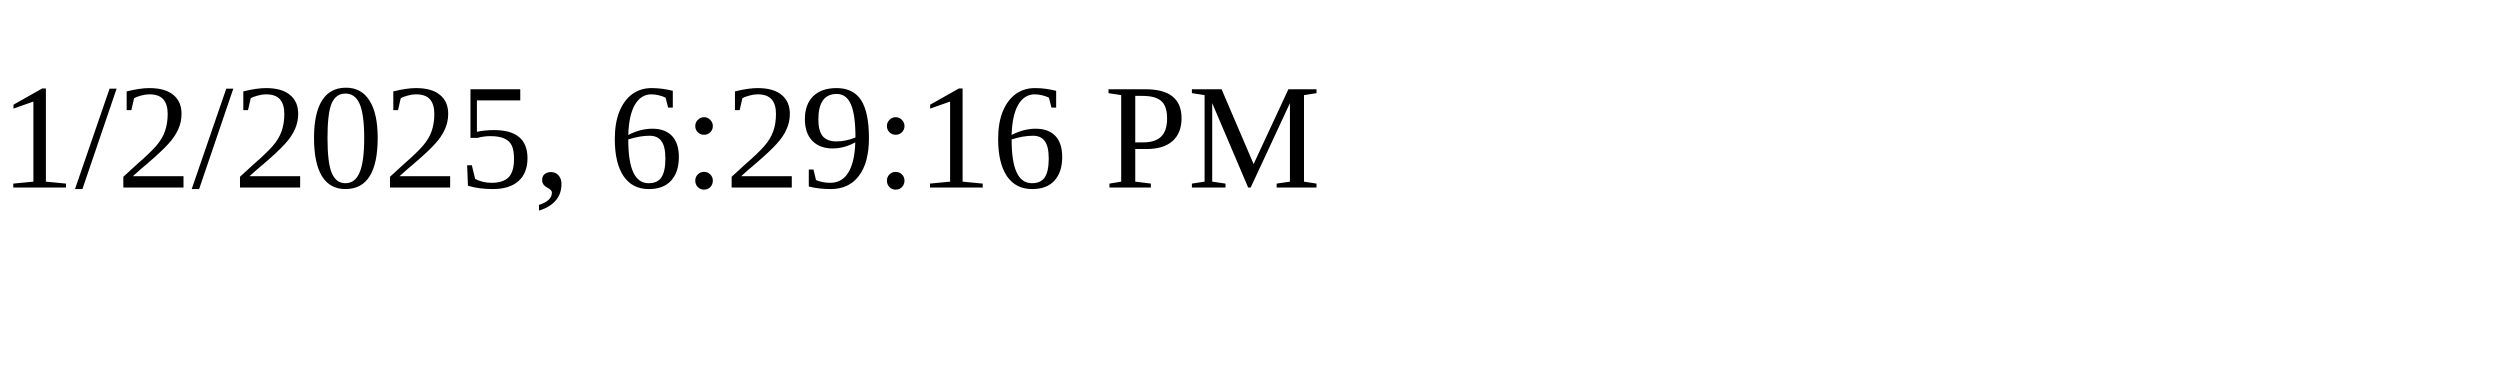
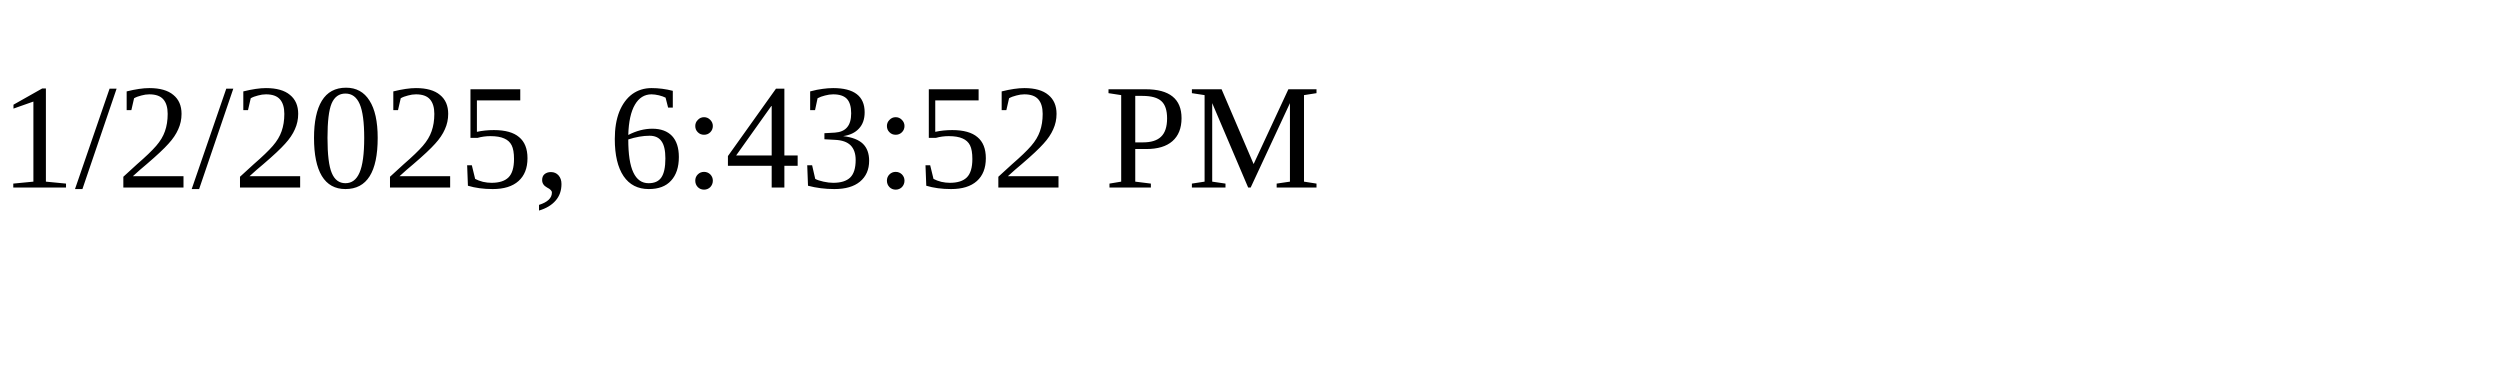
<svg xmlns="http://www.w3.org/2000/svg" height="30" width="200">
-   <text x="0" y="15">1/2/2025, 6:29:16 PM</text>
+   <text x="0" y="15">1/2/2025, 6:43:52 PM</text>
</svg>
